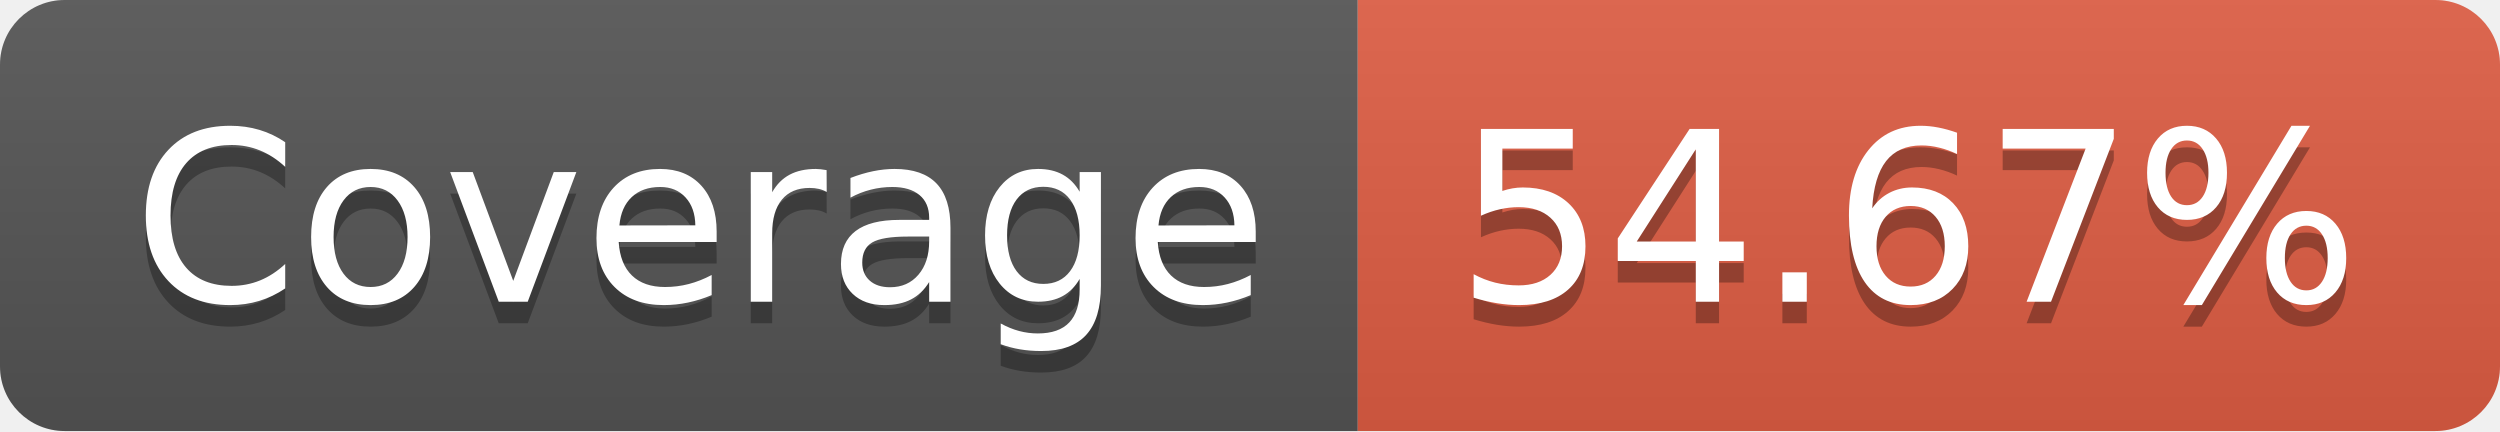
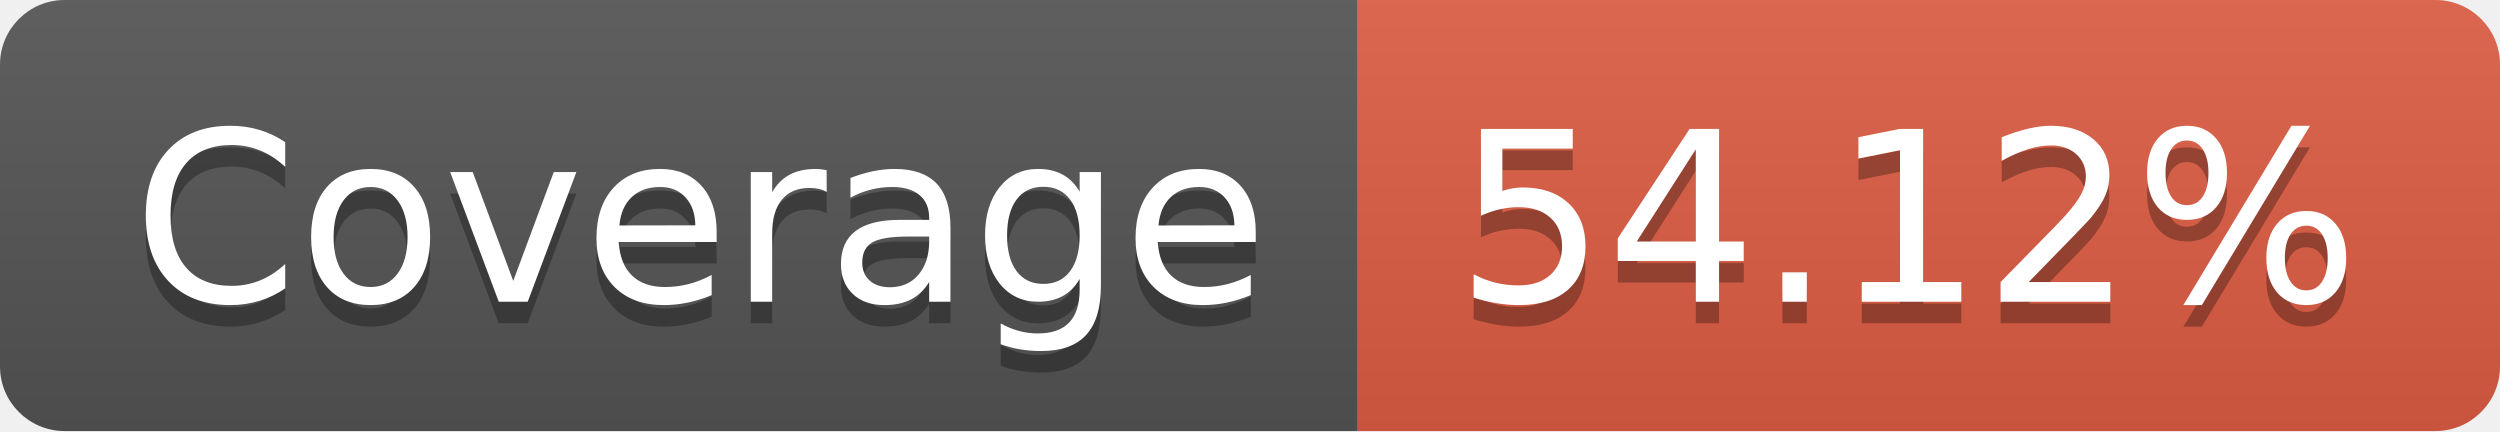
- <svg xmlns="http://www.w3.org/2000/svg" width="116" height="20" role="img" aria-label="Coverage: 54.67%">
+ <svg xmlns="http://www.w3.org/2000/svg" width="116" height="20" role="img" aria-label="Coverage: 54.12%">
  <linearGradient id="s" x2="0" y2="100%">
    <stop offset="0" stop-color="#bbb" stop-opacity=".1" />
    <stop offset="1" stop-opacity=".1" />
  </linearGradient>
  <clipPath id="r">
    <rect width="116" height="20" rx="3" fill="#fff" />
  </clipPath>
  <g clip-path="url(#r)">
    <rect width="63" height="20" fill="#555" />
    <rect x="63" width="53" height="20" fill="#e05d44" />
    <rect width="116" height="20" fill="url(#s)" />
  </g>
  <g fill="#fff" text-anchor="middle" font-family="Verdana,Geneva,DejaVu Sans,sans-serif" text-rendering="geometricPrecision" font-size="110">
    <text aria-hidden="true" x="325" y="150" fill="#010101" fill-opacity=".3" transform="scale(.1)" textLength="530">Coverage</text>
    <text x="325" y="140" transform="scale(.1)" fill="#fff" textLength="530">Coverage</text>
-     <text aria-hidden="true" x="885" y="150" fill="#010101" fill-opacity=".3" transform="scale(.1)" textLength="430">54.67%</text>
-     <text x="885" y="140" transform="scale(.1)" fill="#fff" textLength="430">54.67%</text>
+     <text aria-hidden="true" x="885" y="150" fill="#010101" fill-opacity=".3" transform="scale(.1)" textLength="430">54.12%</text>
+     <text x="885" y="140" transform="scale(.1)" fill="#fff" textLength="430">54.12%</text>
  </g>
</svg>
